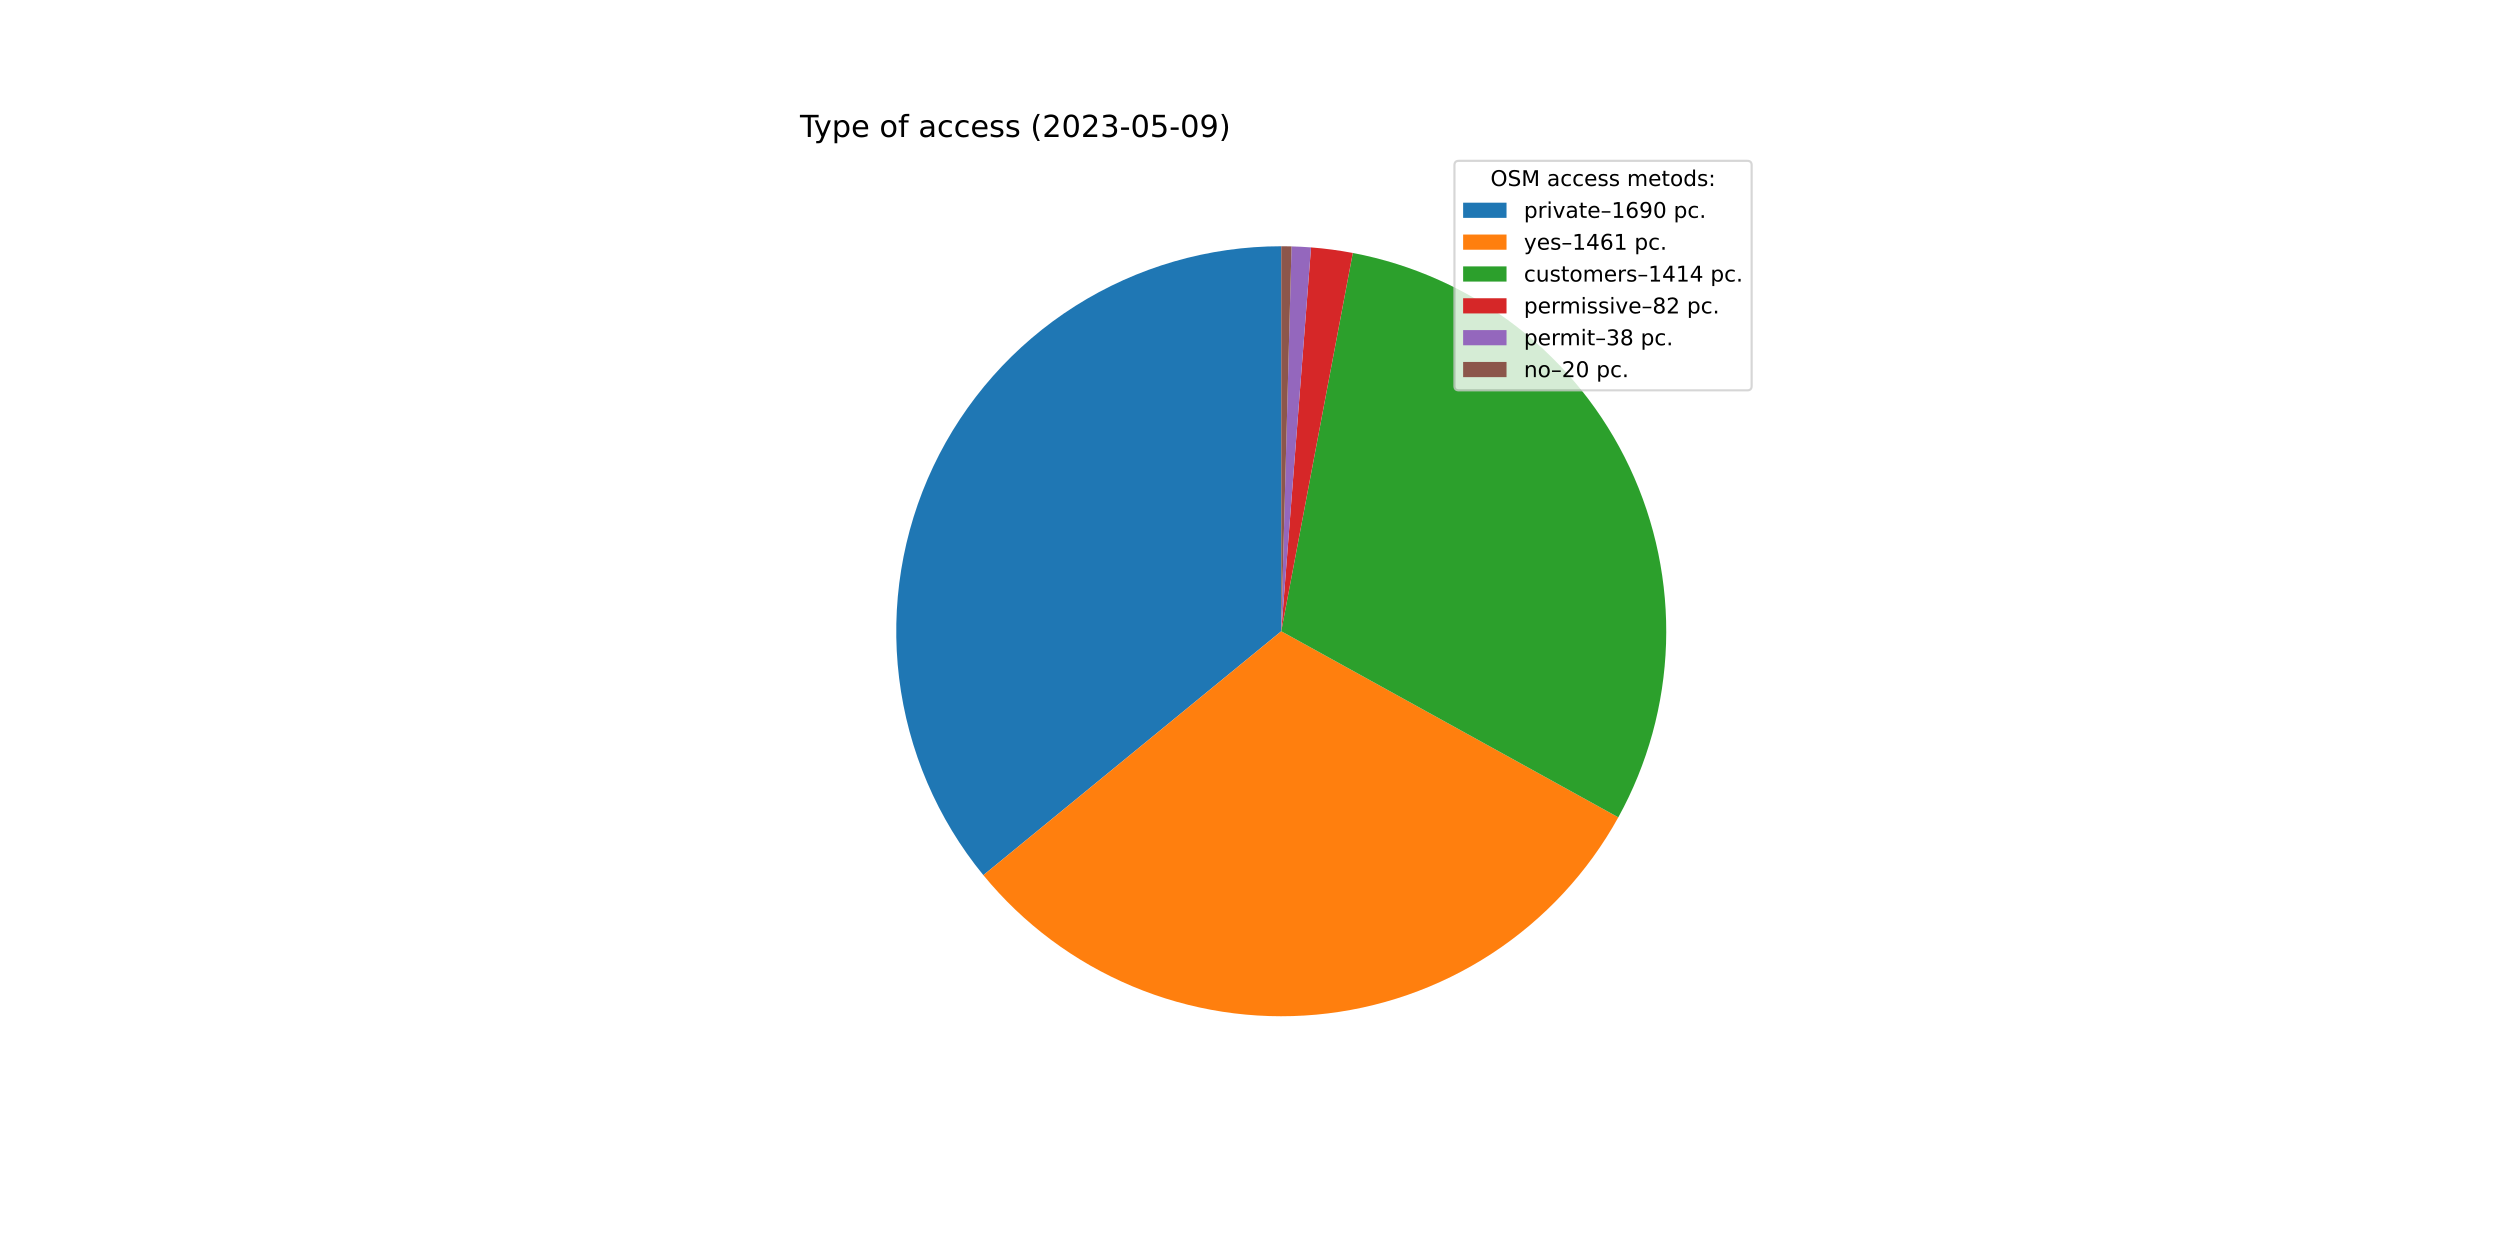
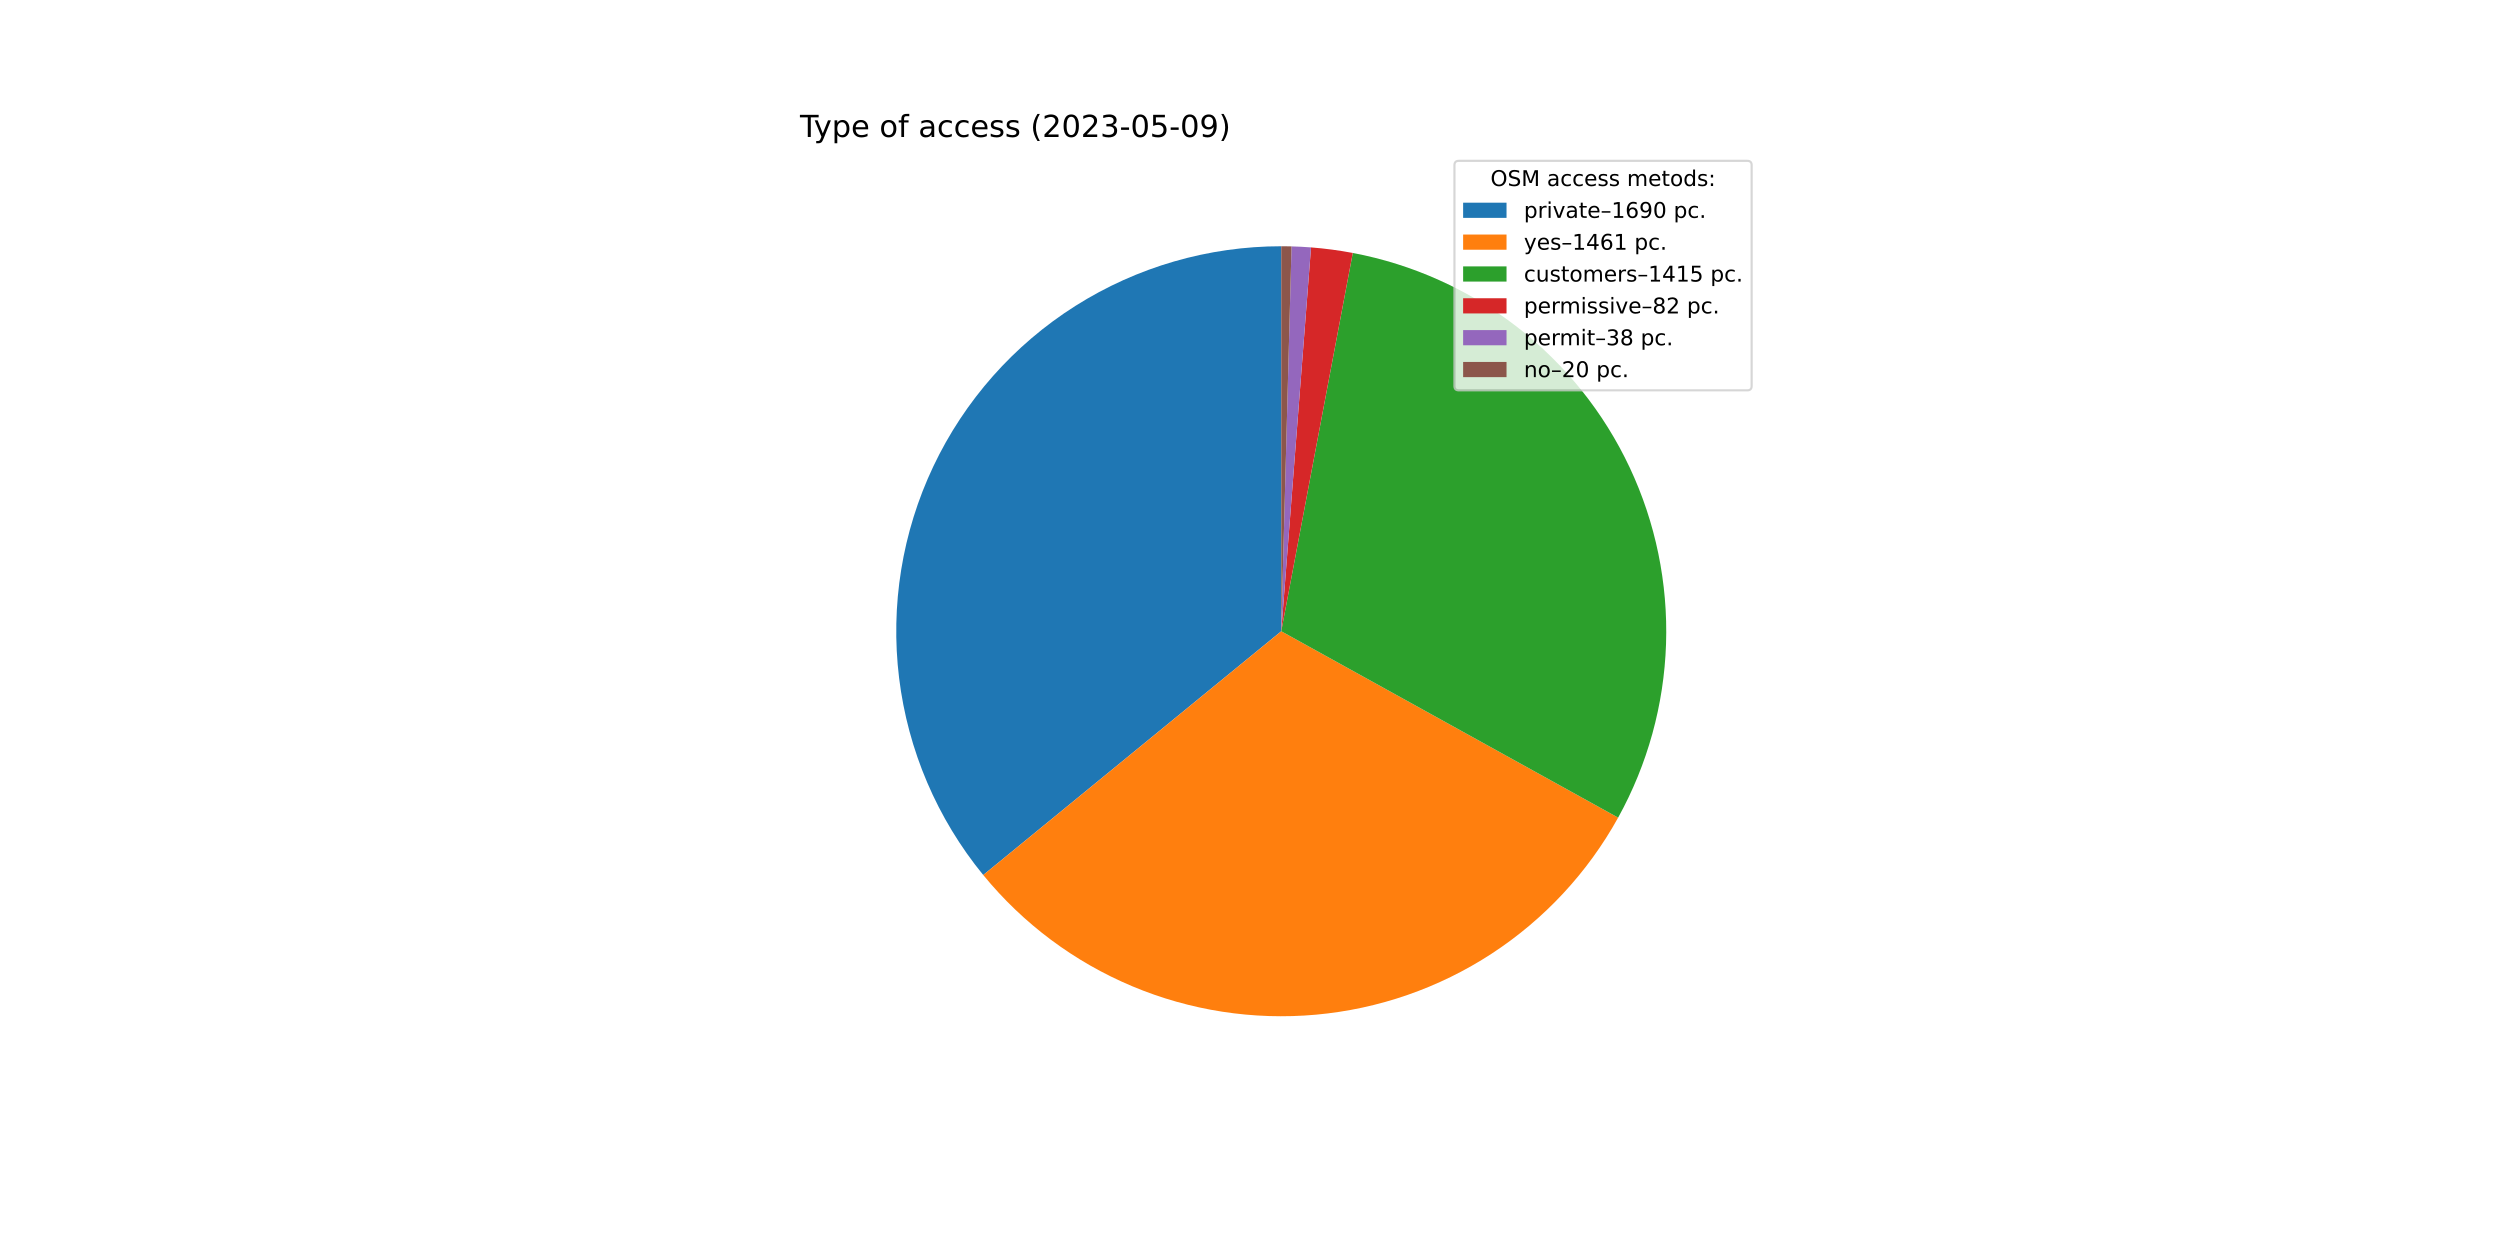
<svg xmlns="http://www.w3.org/2000/svg" xmlns:xlink="http://www.w3.org/1999/xlink" width="1152pt" height="576pt" viewBox="0 0 1152 576" version="1.1">
  <defs>
    <style type="text/css">*{stroke-linejoin: round; stroke-linecap: butt}</style>
  </defs>
  <g id="figure_1">
    <g id="patch_1">
      <path d="M 0 576  L 1152 576  L 1152 0  L 0 0  z " style="fill: #ffffff" />
    </g>
    <g id="axes_1">
      <g id="patch_2">
-         <path d="M 590.4 113.472  C 556.815 113.472 523.91 123.009 495.53 140.969  C 467.15 158.929 444.446 184.584 430.069 214.936  C 415.692 245.289 410.225 279.109 414.308 312.445  C 418.39 345.781 431.856 377.283 453.133 403.269  L 590.4 290.88  L 590.4 113.472  z " style="fill: #1f77b4" />
+         <path d="M 590.4 113.472  C 556.822 113.472 523.924 123.005 495.548 140.958  C 467.172 158.91 444.468 184.555 430.087 214.898  C 415.706 245.24 410.23 279.051 414.3 312.382  C 418.369 345.712 431.819 377.212 453.079 403.203  L 590.4 290.88  L 590.4 113.472  z " style="fill: #1f77b4" />
      </g>
      <g id="patch_3">
-         <path d="M 453.133 403.269  C 471.496 425.697 495.079 443.287 521.812 454.493  C 548.545 465.7 577.621 470.186 606.488 467.557  C 635.355 464.928 663.143 455.264 687.412 439.414  C 711.681 423.563 731.699 402.003 745.709 376.627  L 590.4 290.88  L 453.133 403.269  z " style="fill: #ff7f0e" />
+         <path d="M 453.079 403.203  C 471.427 425.635 494.996 443.233 521.716 454.453  C 548.437 465.673 577.504 470.176 606.367 467.568  C 635.23 464.96 663.018 455.319 687.295 439.49  C 711.571 423.662 731.603 402.124 745.633 376.766  L 590.4 290.88  L 453.079 403.203  z " style="fill: #ff7f0e" />
      </g>
      <g id="patch_4">
-         <path d="M 745.709 376.627  C 759.265 352.075 766.807 324.655 767.715 296.624  C 768.623 268.593 762.871 240.743 750.934 215.365  C 738.996 189.987 721.209 167.798 699.036 150.624  C 676.864 133.45 650.932 121.776 623.375 116.564  L 590.4 290.88  L 745.709 376.627  z " style="fill: #2ca02c" />
+         <path d="M 745.633 376.766  C 759.217 352.214 766.784 324.786 767.711 296.741  C 768.638 268.697 762.899 240.829 750.966 215.433  C 739.033 190.038 721.244 167.832 699.063 150.645  C 676.883 133.458 650.939 121.777 623.368 116.562  L 590.4 290.88  L 745.633 376.766  z " style="fill: #2ca02c" />
      </g>
      <g id="patch_5">
-         <path d="M 623.375 116.564  C 620.194 115.962 616.996 115.447 613.786 115.02  C 610.577 114.593 607.356 114.254 604.127 114.004  L 590.4 290.88  L 623.375 116.564  z " style="fill: #d62728" />
+         <path d="M 623.368 116.562  C 620.187 115.961 616.991 115.446 613.781 115.02  C 610.572 114.593 607.352 114.254 604.124 114.004  L 590.4 290.88  L 623.368 116.562  z " style="fill: #d62728" />
      </g>
      <g id="patch_6">
-         <path d="M 604.127 114.004  C 602.631 113.888 601.134 113.791 599.636 113.713  C 598.137 113.634 596.638 113.575 595.138 113.535  L 590.4 290.88  L 604.127 114.004  z " style="fill: #9467bd" />
+         <path d="M 604.124 114.004  C 602.629 113.888 601.132 113.791 599.634 113.712  C 598.135 113.634 596.636 113.575 595.137 113.535  L 590.4 290.88  L 604.124 114.004  z " style="fill: #9467bd" />
      </g>
      <g id="patch_7">
-         <path d="M 595.138 113.535  C 594.348 113.514 593.559 113.498 592.769 113.488  C 591.979 113.477 591.19 113.472 590.4 113.472  L 590.4 290.88  L 595.138 113.535  z " style="fill: #8c564b" />
+         <path d="M 595.137 113.535  C 594.347 113.514 593.558 113.498 592.769 113.488  C 591.979 113.477 591.19 113.472 590.4 113.472  L 590.4 290.88  L 595.137 113.535  z " style="fill: #8c564b" />
      </g>
      <g id="matplotlib.axis_1" />
      <g id="matplotlib.axis_2" />
      <g id="text_1">
        <g transform="translate(368.64 63.12)scale(0.14 -0.14)">
          <defs>
            <path id="DejaVuSans-54" d="M -19 4666  L 3928 4666  L 3928 4134  L 2272 4134  L 2272 0  L 1638 0  L 1638 4134  L -19 4134  L -19 4666  z " transform="scale(0.015625)" />
            <path id="DejaVuSans-79" d="M 2059 -325  Q 1816 -950 1584 -1140  Q 1353 -1331 966 -1331  L 506 -1331  L 506 -850  L 844 -850  Q 1081 -850 1212 -737  Q 1344 -625 1503 -206  L 1606 56  L 191 3500  L 800 3500  L 1894 763  L 2988 3500  L 3597 3500  L 2059 -325  z " transform="scale(0.015625)" />
            <path id="DejaVuSans-70" d="M 1159 525  L 1159 -1331  L 581 -1331  L 581 3500  L 1159 3500  L 1159 2969  Q 1341 3281 1617 3432  Q 1894 3584 2278 3584  Q 2916 3584 3314 3078  Q 3713 2572 3713 1747  Q 3713 922 3314 415  Q 2916 -91 2278 -91  Q 1894 -91 1617 61  Q 1341 213 1159 525  z M 3116 1747  Q 3116 2381 2855 2742  Q 2594 3103 2138 3103  Q 1681 3103 1420 2742  Q 1159 2381 1159 1747  Q 1159 1113 1420 752  Q 1681 391 2138 391  Q 2594 391 2855 752  Q 3116 1113 3116 1747  z " transform="scale(0.015625)" />
            <path id="DejaVuSans-65" d="M 3597 1894  L 3597 1613  L 953 1613  Q 991 1019 1311 708  Q 1631 397 2203 397  Q 2534 397 2845 478  Q 3156 559 3463 722  L 3463 178  Q 3153 47 2828 -22  Q 2503 -91 2169 -91  Q 1331 -91 842 396  Q 353 884 353 1716  Q 353 2575 817 3079  Q 1281 3584 2069 3584  Q 2775 3584 3186 3129  Q 3597 2675 3597 1894  z M 3022 2063  Q 3016 2534 2758 2815  Q 2500 3097 2075 3097  Q 1594 3097 1305 2825  Q 1016 2553 972 2059  L 3022 2063  z " transform="scale(0.015625)" />
            <path id="DejaVuSans-20" transform="scale(0.015625)" />
            <path id="DejaVuSans-6f" d="M 1959 3097  Q 1497 3097 1228 2736  Q 959 2375 959 1747  Q 959 1119 1226 758  Q 1494 397 1959 397  Q 2419 397 2687 759  Q 2956 1122 2956 1747  Q 2956 2369 2687 2733  Q 2419 3097 1959 3097  z M 1959 3584  Q 2709 3584 3137 3096  Q 3566 2609 3566 1747  Q 3566 888 3137 398  Q 2709 -91 1959 -91  Q 1206 -91 779 398  Q 353 888 353 1747  Q 353 2609 779 3096  Q 1206 3584 1959 3584  z " transform="scale(0.015625)" />
            <path id="DejaVuSans-66" d="M 2375 4863  L 2375 4384  L 1825 4384  Q 1516 4384 1395 4259  Q 1275 4134 1275 3809  L 1275 3500  L 2222 3500  L 2222 3053  L 1275 3053  L 1275 0  L 697 0  L 697 3053  L 147 3053  L 147 3500  L 697 3500  L 697 3744  Q 697 4328 969 4595  Q 1241 4863 1831 4863  L 2375 4863  z " transform="scale(0.015625)" />
            <path id="DejaVuSans-61" d="M 2194 1759  Q 1497 1759 1228 1600  Q 959 1441 959 1056  Q 959 750 1161 570  Q 1363 391 1709 391  Q 2188 391 2477 730  Q 2766 1069 2766 1631  L 2766 1759  L 2194 1759  z M 3341 1997  L 3341 0  L 2766 0  L 2766 531  Q 2569 213 2275 61  Q 1981 -91 1556 -91  Q 1019 -91 701 211  Q 384 513 384 1019  Q 384 1609 779 1909  Q 1175 2209 1959 2209  L 2766 2209  L 2766 2266  Q 2766 2663 2505 2880  Q 2244 3097 1772 3097  Q 1472 3097 1187 3025  Q 903 2953 641 2809  L 641 3341  Q 956 3463 1253 3523  Q 1550 3584 1831 3584  Q 2591 3584 2966 3190  Q 3341 2797 3341 1997  z " transform="scale(0.015625)" />
            <path id="DejaVuSans-63" d="M 3122 3366  L 3122 2828  Q 2878 2963 2633 3030  Q 2388 3097 2138 3097  Q 1578 3097 1268 2742  Q 959 2388 959 1747  Q 959 1106 1268 751  Q 1578 397 2138 397  Q 2388 397 2633 464  Q 2878 531 3122 666  L 3122 134  Q 2881 22 2623 -34  Q 2366 -91 2075 -91  Q 1284 -91 818 406  Q 353 903 353 1747  Q 353 2603 823 3093  Q 1294 3584 2113 3584  Q 2378 3584 2631 3529  Q 2884 3475 3122 3366  z " transform="scale(0.015625)" />
            <path id="DejaVuSans-73" d="M 2834 3397  L 2834 2853  Q 2591 2978 2328 3040  Q 2066 3103 1784 3103  Q 1356 3103 1142 2972  Q 928 2841 928 2578  Q 928 2378 1081 2264  Q 1234 2150 1697 2047  L 1894 2003  Q 2506 1872 2764 1633  Q 3022 1394 3022 966  Q 3022 478 2636 193  Q 2250 -91 1575 -91  Q 1294 -91 989 -36  Q 684 19 347 128  L 347 722  Q 666 556 975 473  Q 1284 391 1588 391  Q 1994 391 2212 530  Q 2431 669 2431 922  Q 2431 1156 2273 1281  Q 2116 1406 1581 1522  L 1381 1569  Q 847 1681 609 1914  Q 372 2147 372 2553  Q 372 3047 722 3315  Q 1072 3584 1716 3584  Q 2034 3584 2315 3537  Q 2597 3491 2834 3397  z " transform="scale(0.015625)" />
            <path id="DejaVuSans-28" d="M 1984 4856  Q 1566 4138 1362 3434  Q 1159 2731 1159 2009  Q 1159 1288 1364 580  Q 1569 -128 1984 -844  L 1484 -844  Q 1016 -109 783 600  Q 550 1309 550 2009  Q 550 2706 781 3412  Q 1013 4119 1484 4856  L 1984 4856  z " transform="scale(0.015625)" />
            <path id="DejaVuSans-32" d="M 1228 531  L 3431 531  L 3431 0  L 469 0  L 469 531  Q 828 903 1448 1529  Q 2069 2156 2228 2338  Q 2531 2678 2651 2914  Q 2772 3150 2772 3378  Q 2772 3750 2511 3984  Q 2250 4219 1831 4219  Q 1534 4219 1204 4116  Q 875 4013 500 3803  L 500 4441  Q 881 4594 1212 4672  Q 1544 4750 1819 4750  Q 2544 4750 2975 4387  Q 3406 4025 3406 3419  Q 3406 3131 3298 2873  Q 3191 2616 2906 2266  Q 2828 2175 2409 1742  Q 1991 1309 1228 531  z " transform="scale(0.015625)" />
            <path id="DejaVuSans-30" d="M 2034 4250  Q 1547 4250 1301 3770  Q 1056 3291 1056 2328  Q 1056 1369 1301 889  Q 1547 409 2034 409  Q 2525 409 2770 889  Q 3016 1369 3016 2328  Q 3016 3291 2770 3770  Q 2525 4250 2034 4250  z M 2034 4750  Q 2819 4750 3233 4129  Q 3647 3509 3647 2328  Q 3647 1150 3233 529  Q 2819 -91 2034 -91  Q 1250 -91 836 529  Q 422 1150 422 2328  Q 422 3509 836 4129  Q 1250 4750 2034 4750  z " transform="scale(0.015625)" />
            <path id="DejaVuSans-33" d="M 2597 2516  Q 3050 2419 3304 2112  Q 3559 1806 3559 1356  Q 3559 666 3084 287  Q 2609 -91 1734 -91  Q 1441 -91 1130 -33  Q 819 25 488 141  L 488 750  Q 750 597 1062 519  Q 1375 441 1716 441  Q 2309 441 2620 675  Q 2931 909 2931 1356  Q 2931 1769 2642 2001  Q 2353 2234 1838 2234  L 1294 2234  L 1294 2753  L 1863 2753  Q 2328 2753 2575 2939  Q 2822 3125 2822 3475  Q 2822 3834 2567 4026  Q 2313 4219 1838 4219  Q 1578 4219 1281 4162  Q 984 4106 628 3988  L 628 4550  Q 988 4650 1302 4700  Q 1616 4750 1894 4750  Q 2613 4750 3031 4423  Q 3450 4097 3450 3541  Q 3450 3153 3228 2886  Q 3006 2619 2597 2516  z " transform="scale(0.015625)" />
            <path id="DejaVuSans-2d" d="M 313 2009  L 1997 2009  L 1997 1497  L 313 1497  L 313 2009  z " transform="scale(0.015625)" />
            <path id="DejaVuSans-35" d="M 691 4666  L 3169 4666  L 3169 4134  L 1269 4134  L 1269 2991  Q 1406 3038 1543 3061  Q 1681 3084 1819 3084  Q 2600 3084 3056 2656  Q 3513 2228 3513 1497  Q 3513 744 3044 326  Q 2575 -91 1722 -91  Q 1428 -91 1123 -41  Q 819 9 494 109  L 494 744  Q 775 591 1075 516  Q 1375 441 1709 441  Q 2250 441 2565 725  Q 2881 1009 2881 1497  Q 2881 1984 2565 2268  Q 2250 2553 1709 2553  Q 1456 2553 1204 2497  Q 953 2441 691 2322  L 691 4666  z " transform="scale(0.015625)" />
            <path id="DejaVuSans-39" d="M 703 97  L 703 672  Q 941 559 1184 500  Q 1428 441 1663 441  Q 2288 441 2617 861  Q 2947 1281 2994 2138  Q 2813 1869 2534 1725  Q 2256 1581 1919 1581  Q 1219 1581 811 2004  Q 403 2428 403 3163  Q 403 3881 828 4315  Q 1253 4750 1959 4750  Q 2769 4750 3195 4129  Q 3622 3509 3622 2328  Q 3622 1225 3098 567  Q 2575 -91 1691 -91  Q 1453 -91 1209 -44  Q 966 3 703 97  z M 1959 2075  Q 2384 2075 2632 2365  Q 2881 2656 2881 3163  Q 2881 3666 2632 3958  Q 2384 4250 1959 4250  Q 1534 4250 1286 3958  Q 1038 3666 1038 3163  Q 1038 2656 1286 2365  Q 1534 2075 1959 2075  z " transform="scale(0.015625)" />
            <path id="DejaVuSans-29" d="M 513 4856  L 1013 4856  Q 1481 4119 1714 3412  Q 1947 2706 1947 2009  Q 1947 1309 1714 600  Q 1481 -109 1013 -844  L 513 -844  Q 928 -128 1133 580  Q 1338 1288 1338 2009  Q 1338 2731 1133 3434  Q 928 4138 513 4856  z " transform="scale(0.015625)" />
          </defs>
          <use xlink:href="#DejaVuSans-54" />
          <use xlink:href="#DejaVuSans-79" x="45.459" />
          <use xlink:href="#DejaVuSans-70" x="104.639" />
          <use xlink:href="#DejaVuSans-65" x="168.115" />
          <use xlink:href="#DejaVuSans-20" x="229.639" />
          <use xlink:href="#DejaVuSans-6f" x="261.426" />
          <use xlink:href="#DejaVuSans-66" x="322.607" />
          <use xlink:href="#DejaVuSans-20" x="357.812" />
          <use xlink:href="#DejaVuSans-61" x="389.6" />
          <use xlink:href="#DejaVuSans-63" x="450.879" />
          <use xlink:href="#DejaVuSans-63" x="505.859" />
          <use xlink:href="#DejaVuSans-65" x="560.84" />
          <use xlink:href="#DejaVuSans-73" x="622.363" />
          <use xlink:href="#DejaVuSans-73" x="674.463" />
          <use xlink:href="#DejaVuSans-20" x="726.562" />
          <use xlink:href="#DejaVuSans-28" x="758.35" />
          <use xlink:href="#DejaVuSans-32" x="797.363" />
          <use xlink:href="#DejaVuSans-30" x="860.986" />
          <use xlink:href="#DejaVuSans-32" x="924.609" />
          <use xlink:href="#DejaVuSans-33" x="988.232" />
          <use xlink:href="#DejaVuSans-2d" x="1051.855" />
          <use xlink:href="#DejaVuSans-30" x="1087.939" />
          <use xlink:href="#DejaVuSans-35" x="1151.562" />
          <use xlink:href="#DejaVuSans-2d" x="1215.186" />
          <use xlink:href="#DejaVuSans-30" x="1251.27" />
          <use xlink:href="#DejaVuSans-39" x="1314.893" />
          <use xlink:href="#DejaVuSans-29" x="1378.516" />
        </g>
      </g>
      <g id="legend_1">
        <g id="patch_8">
          <path d="M 672.208 179.867  L 805.16 179.867  Q 807.16 179.867 807.16 177.867  L 807.16 76.12  Q 807.16 74.12 805.16 74.12  L 672.208 74.12  Q 670.208 74.12 670.208 76.12  L 670.208 177.867  Q 670.208 179.867 672.208 179.867  z " style="fill: #ffffff; opacity: 0.8; stroke: #cccccc; stroke-linejoin: miter" />
        </g>
        <g id="text_2">
          <g transform="translate(686.8038 85.71844)scale(0.1 -0.1)">
            <defs>
              <path id="DejaVuSans-4f" d="M 2522 4238  Q 1834 4238 1429 3725  Q 1025 3213 1025 2328  Q 1025 1447 1429 934  Q 1834 422 2522 422  Q 3209 422 3611 934  Q 4013 1447 4013 2328  Q 4013 3213 3611 3725  Q 3209 4238 2522 4238  z M 2522 4750  Q 3503 4750 4090 4092  Q 4678 3434 4678 2328  Q 4678 1225 4090 567  Q 3503 -91 2522 -91  Q 1538 -91 948 565  Q 359 1222 359 2328  Q 359 3434 948 4092  Q 1538 4750 2522 4750  z " transform="scale(0.015625)" />
              <path id="DejaVuSans-53" d="M 3425 4513  L 3425 3897  Q 3066 4069 2747 4153  Q 2428 4238 2131 4238  Q 1616 4238 1336 4038  Q 1056 3838 1056 3469  Q 1056 3159 1242 3001  Q 1428 2844 1947 2747  L 2328 2669  Q 3034 2534 3370 2195  Q 3706 1856 3706 1288  Q 3706 609 3251 259  Q 2797 -91 1919 -91  Q 1588 -91 1214 -16  Q 841 59 441 206  L 441 856  Q 825 641 1194 531  Q 1563 422 1919 422  Q 2459 422 2753 634  Q 3047 847 3047 1241  Q 3047 1584 2836 1778  Q 2625 1972 2144 2069  L 1759 2144  Q 1053 2284 737 2584  Q 422 2884 422 3419  Q 422 4038 858 4394  Q 1294 4750 2059 4750  Q 2388 4750 2728 4690  Q 3069 4631 3425 4513  z " transform="scale(0.015625)" />
              <path id="DejaVuSans-4d" d="M 628 4666  L 1569 4666  L 2759 1491  L 3956 4666  L 4897 4666  L 4897 0  L 4281 0  L 4281 4097  L 3078 897  L 2444 897  L 1241 4097  L 1241 0  L 628 0  L 628 4666  z " transform="scale(0.015625)" />
              <path id="DejaVuSans-6d" d="M 3328 2828  Q 3544 3216 3844 3400  Q 4144 3584 4550 3584  Q 5097 3584 5394 3201  Q 5691 2819 5691 2113  L 5691 0  L 5113 0  L 5113 2094  Q 5113 2597 4934 2840  Q 4756 3084 4391 3084  Q 3944 3084 3684 2787  Q 3425 2491 3425 1978  L 3425 0  L 2847 0  L 2847 2094  Q 2847 2600 2669 2842  Q 2491 3084 2119 3084  Q 1678 3084 1418 2786  Q 1159 2488 1159 1978  L 1159 0  L 581 0  L 581 3500  L 1159 3500  L 1159 2956  Q 1356 3278 1631 3431  Q 1906 3584 2284 3584  Q 2666 3584 2933 3390  Q 3200 3197 3328 2828  z " transform="scale(0.015625)" />
              <path id="DejaVuSans-74" d="M 1172 4494  L 1172 3500  L 2356 3500  L 2356 3053  L 1172 3053  L 1172 1153  Q 1172 725 1289 603  Q 1406 481 1766 481  L 2356 481  L 2356 0  L 1766 0  Q 1100 0 847 248  Q 594 497 594 1153  L 594 3053  L 172 3053  L 172 3500  L 594 3500  L 594 4494  L 1172 4494  z " transform="scale(0.015625)" />
              <path id="DejaVuSans-64" d="M 2906 2969  L 2906 4863  L 3481 4863  L 3481 0  L 2906 0  L 2906 525  Q 2725 213 2448 61  Q 2172 -91 1784 -91  Q 1150 -91 751 415  Q 353 922 353 1747  Q 353 2572 751 3078  Q 1150 3584 1784 3584  Q 2172 3584 2448 3432  Q 2725 3281 2906 2969  z M 947 1747  Q 947 1113 1208 752  Q 1469 391 1925 391  Q 2381 391 2643 752  Q 2906 1113 2906 1747  Q 2906 2381 2643 2742  Q 2381 3103 1925 3103  Q 1469 3103 1208 2742  Q 947 2381 947 1747  z " transform="scale(0.015625)" />
              <path id="DejaVuSans-3a" d="M 750 794  L 1409 794  L 1409 0  L 750 0  L 750 794  z M 750 3309  L 1409 3309  L 1409 2516  L 750 2516  L 750 3309  z " transform="scale(0.015625)" />
            </defs>
            <use xlink:href="#DejaVuSans-4f" />
            <use xlink:href="#DejaVuSans-53" x="78.711" />
            <use xlink:href="#DejaVuSans-4d" x="142.188" />
            <use xlink:href="#DejaVuSans-20" x="228.467" />
            <use xlink:href="#DejaVuSans-61" x="260.254" />
            <use xlink:href="#DejaVuSans-63" x="321.533" />
            <use xlink:href="#DejaVuSans-63" x="376.514" />
            <use xlink:href="#DejaVuSans-65" x="431.494" />
            <use xlink:href="#DejaVuSans-73" x="493.018" />
            <use xlink:href="#DejaVuSans-73" x="545.117" />
            <use xlink:href="#DejaVuSans-20" x="597.217" />
            <use xlink:href="#DejaVuSans-6d" x="629.004" />
            <use xlink:href="#DejaVuSans-65" x="726.416" />
            <use xlink:href="#DejaVuSans-74" x="787.939" />
            <use xlink:href="#DejaVuSans-6f" x="827.148" />
            <use xlink:href="#DejaVuSans-64" x="888.33" />
            <use xlink:href="#DejaVuSans-73" x="951.807" />
            <use xlink:href="#DejaVuSans-3a" x="1003.906" />
          </g>
        </g>
        <g id="patch_9">
          <path d="M 674.208 100.397  L 694.208 100.397  L 694.208 93.397  L 674.208 93.397  z " style="fill: #1f77b4" />
        </g>
        <g id="text_3">
          <g transform="translate(702.2084 100.3966)scale(0.1 -0.1)">
            <defs>
              <path id="DejaVuSans-72" d="M 2631 2963  Q 2534 3019 2420 3045  Q 2306 3072 2169 3072  Q 1681 3072 1420 2755  Q 1159 2438 1159 1844  L 1159 0  L 581 0  L 581 3500  L 1159 3500  L 1159 2956  Q 1341 3275 1631 3429  Q 1922 3584 2338 3584  Q 2397 3584 2469 3576  Q 2541 3569 2628 3553  L 2631 2963  z " transform="scale(0.015625)" />
              <path id="DejaVuSans-69" d="M 603 3500  L 1178 3500  L 1178 0  L 603 0  L 603 3500  z M 603 4863  L 1178 4863  L 1178 4134  L 603 4134  L 603 4863  z " transform="scale(0.015625)" />
              <path id="DejaVuSans-76" d="M 191 3500  L 800 3500  L 1894 563  L 2988 3500  L 3597 3500  L 2284 0  L 1503 0  L 191 3500  z " transform="scale(0.015625)" />
              <path id="DejaVuSans-2013" d="M 313 1978  L 2888 1978  L 2888 1528  L 313 1528  L 313 1978  z " transform="scale(0.015625)" />
              <path id="DejaVuSans-31" d="M 794 531  L 1825 531  L 1825 4091  L 703 3866  L 703 4441  L 1819 4666  L 2450 4666  L 2450 531  L 3481 531  L 3481 0  L 794 0  L 794 531  z " transform="scale(0.015625)" />
              <path id="DejaVuSans-36" d="M 2113 2584  Q 1688 2584 1439 2293  Q 1191 2003 1191 1497  Q 1191 994 1439 701  Q 1688 409 2113 409  Q 2538 409 2786 701  Q 3034 994 3034 1497  Q 3034 2003 2786 2293  Q 2538 2584 2113 2584  z M 3366 4563  L 3366 3988  Q 3128 4100 2886 4159  Q 2644 4219 2406 4219  Q 1781 4219 1451 3797  Q 1122 3375 1075 2522  Q 1259 2794 1537 2939  Q 1816 3084 2150 3084  Q 2853 3084 3261 2657  Q 3669 2231 3669 1497  Q 3669 778 3244 343  Q 2819 -91 2113 -91  Q 1303 -91 875 529  Q 447 1150 447 2328  Q 447 3434 972 4092  Q 1497 4750 2381 4750  Q 2619 4750 2861 4703  Q 3103 4656 3366 4563  z " transform="scale(0.015625)" />
              <path id="DejaVuSans-2e" d="M 684 794  L 1344 794  L 1344 0  L 684 0  L 684 794  z " transform="scale(0.015625)" />
            </defs>
            <use xlink:href="#DejaVuSans-70" />
            <use xlink:href="#DejaVuSans-72" x="63.477" />
            <use xlink:href="#DejaVuSans-69" x="104.59" />
            <use xlink:href="#DejaVuSans-76" x="132.373" />
            <use xlink:href="#DejaVuSans-61" x="191.553" />
            <use xlink:href="#DejaVuSans-74" x="252.832" />
            <use xlink:href="#DejaVuSans-65" x="292.041" />
            <use xlink:href="#DejaVuSans-2013" x="353.564" />
            <use xlink:href="#DejaVuSans-31" x="403.564" />
            <use xlink:href="#DejaVuSans-36" x="467.188" />
            <use xlink:href="#DejaVuSans-39" x="530.811" />
            <use xlink:href="#DejaVuSans-30" x="594.434" />
            <use xlink:href="#DejaVuSans-20" x="658.057" />
            <use xlink:href="#DejaVuSans-70" x="689.844" />
            <use xlink:href="#DejaVuSans-63" x="753.32" />
            <use xlink:href="#DejaVuSans-2e" x="808.301" />
          </g>
        </g>
        <g id="patch_10">
          <path d="M 674.208 115.075  L 694.208 115.075  L 694.208 108.075  L 674.208 108.075  z " style="fill: #ff7f0e" />
        </g>
        <g id="text_4">
          <g transform="translate(702.2084 115.0747)scale(0.1 -0.1)">
            <defs>
              <path id="DejaVuSans-34" d="M 2419 4116  L 825 1625  L 2419 1625  L 2419 4116  z M 2253 4666  L 3047 4666  L 3047 1625  L 3713 1625  L 3713 1100  L 3047 1100  L 3047 0  L 2419 0  L 2419 1100  L 313 1100  L 313 1709  L 2253 4666  z " transform="scale(0.015625)" />
            </defs>
            <use xlink:href="#DejaVuSans-79" />
            <use xlink:href="#DejaVuSans-65" x="59.18" />
            <use xlink:href="#DejaVuSans-73" x="120.703" />
            <use xlink:href="#DejaVuSans-2013" x="172.803" />
            <use xlink:href="#DejaVuSans-31" x="222.803" />
            <use xlink:href="#DejaVuSans-34" x="286.426" />
            <use xlink:href="#DejaVuSans-36" x="350.049" />
            <use xlink:href="#DejaVuSans-31" x="413.672" />
            <use xlink:href="#DejaVuSans-20" x="477.295" />
            <use xlink:href="#DejaVuSans-70" x="509.082" />
            <use xlink:href="#DejaVuSans-63" x="572.559" />
            <use xlink:href="#DejaVuSans-2e" x="627.539" />
          </g>
        </g>
        <g id="patch_11">
          <path d="M 674.208 129.753  L 694.208 129.753  L 694.208 122.753  L 674.208 122.753  z " style="fill: #2ca02c" />
        </g>
        <g id="text_5">
          <g transform="translate(702.2084 129.7528)scale(0.1 -0.1)">
            <defs>
              <path id="DejaVuSans-75" d="M 544 1381  L 544 3500  L 1119 3500  L 1119 1403  Q 1119 906 1312 657  Q 1506 409 1894 409  Q 2359 409 2629 706  Q 2900 1003 2900 1516  L 2900 3500  L 3475 3500  L 3475 0  L 2900 0  L 2900 538  Q 2691 219 2414 64  Q 2138 -91 1772 -91  Q 1169 -91 856 284  Q 544 659 544 1381  z M 1991 3584  L 1991 3584  z " transform="scale(0.015625)" />
            </defs>
            <use xlink:href="#DejaVuSans-63" />
            <use xlink:href="#DejaVuSans-75" x="54.98" />
            <use xlink:href="#DejaVuSans-73" x="118.359" />
            <use xlink:href="#DejaVuSans-74" x="170.459" />
            <use xlink:href="#DejaVuSans-6f" x="209.668" />
            <use xlink:href="#DejaVuSans-6d" x="270.85" />
            <use xlink:href="#DejaVuSans-65" x="368.262" />
            <use xlink:href="#DejaVuSans-72" x="429.785" />
            <use xlink:href="#DejaVuSans-73" x="470.898" />
            <use xlink:href="#DejaVuSans-2013" x="522.998" />
            <use xlink:href="#DejaVuSans-31" x="572.998" />
            <use xlink:href="#DejaVuSans-34" x="636.621" />
            <use xlink:href="#DejaVuSans-31" x="700.244" />
-             <use xlink:href="#DejaVuSans-34" x="763.867" />
+             <use xlink:href="#DejaVuSans-35" x="763.867" />
            <use xlink:href="#DejaVuSans-20" x="827.49" />
            <use xlink:href="#DejaVuSans-70" x="859.277" />
            <use xlink:href="#DejaVuSans-63" x="922.754" />
            <use xlink:href="#DejaVuSans-2e" x="977.734" />
          </g>
        </g>
        <g id="patch_12">
          <path d="M 674.208 144.431  L 694.208 144.431  L 694.208 137.431  L 674.208 137.431  z " style="fill: #d62728" />
        </g>
        <g id="text_6">
          <g transform="translate(702.2084 144.4309)scale(0.1 -0.1)">
            <defs>
              <path id="DejaVuSans-38" d="M 2034 2216  Q 1584 2216 1326 1975  Q 1069 1734 1069 1313  Q 1069 891 1326 650  Q 1584 409 2034 409  Q 2484 409 2743 651  Q 3003 894 3003 1313  Q 3003 1734 2745 1975  Q 2488 2216 2034 2216  z M 1403 2484  Q 997 2584 770 2862  Q 544 3141 544 3541  Q 544 4100 942 4425  Q 1341 4750 2034 4750  Q 2731 4750 3128 4425  Q 3525 4100 3525 3541  Q 3525 3141 3298 2862  Q 3072 2584 2669 2484  Q 3125 2378 3379 2068  Q 3634 1759 3634 1313  Q 3634 634 3220 271  Q 2806 -91 2034 -91  Q 1263 -91 848 271  Q 434 634 434 1313  Q 434 1759 690 2068  Q 947 2378 1403 2484  z M 1172 3481  Q 1172 3119 1398 2916  Q 1625 2713 2034 2713  Q 2441 2713 2670 2916  Q 2900 3119 2900 3481  Q 2900 3844 2670 4047  Q 2441 4250 2034 4250  Q 1625 4250 1398 4047  Q 1172 3844 1172 3481  z " transform="scale(0.015625)" />
            </defs>
            <use xlink:href="#DejaVuSans-70" />
            <use xlink:href="#DejaVuSans-65" x="63.477" />
            <use xlink:href="#DejaVuSans-72" x="125" />
            <use xlink:href="#DejaVuSans-6d" x="164.363" />
            <use xlink:href="#DejaVuSans-69" x="261.775" />
            <use xlink:href="#DejaVuSans-73" x="289.559" />
            <use xlink:href="#DejaVuSans-73" x="341.658" />
            <use xlink:href="#DejaVuSans-69" x="393.758" />
            <use xlink:href="#DejaVuSans-76" x="421.541" />
            <use xlink:href="#DejaVuSans-65" x="480.721" />
            <use xlink:href="#DejaVuSans-2013" x="542.244" />
            <use xlink:href="#DejaVuSans-38" x="592.244" />
            <use xlink:href="#DejaVuSans-32" x="655.867" />
            <use xlink:href="#DejaVuSans-20" x="719.49" />
            <use xlink:href="#DejaVuSans-70" x="751.277" />
            <use xlink:href="#DejaVuSans-63" x="814.754" />
            <use xlink:href="#DejaVuSans-2e" x="869.734" />
          </g>
        </g>
        <g id="patch_13">
          <path d="M 674.208 159.109  L 694.208 159.109  L 694.208 152.109  L 674.208 152.109  z " style="fill: #9467bd" />
        </g>
        <g id="text_7">
          <g transform="translate(702.2084 159.1091)scale(0.1 -0.1)">
            <use xlink:href="#DejaVuSans-70" />
            <use xlink:href="#DejaVuSans-65" x="63.477" />
            <use xlink:href="#DejaVuSans-72" x="125" />
            <use xlink:href="#DejaVuSans-6d" x="164.363" />
            <use xlink:href="#DejaVuSans-69" x="261.775" />
            <use xlink:href="#DejaVuSans-74" x="289.559" />
            <use xlink:href="#DejaVuSans-2013" x="328.768" />
            <use xlink:href="#DejaVuSans-33" x="378.768" />
            <use xlink:href="#DejaVuSans-38" x="442.391" />
            <use xlink:href="#DejaVuSans-20" x="506.014" />
            <use xlink:href="#DejaVuSans-70" x="537.801" />
            <use xlink:href="#DejaVuSans-63" x="601.277" />
            <use xlink:href="#DejaVuSans-2e" x="656.258" />
          </g>
        </g>
        <g id="patch_14">
          <path d="M 674.208 173.787  L 694.208 173.787  L 694.208 166.787  L 674.208 166.787  z " style="fill: #8c564b" />
        </g>
        <g id="text_8">
          <g transform="translate(702.2084 173.7872)scale(0.1 -0.1)">
            <defs>
              <path id="DejaVuSans-6e" d="M 3513 2113  L 3513 0  L 2938 0  L 2938 2094  Q 2938 2591 2744 2837  Q 2550 3084 2163 3084  Q 1697 3084 1428 2787  Q 1159 2491 1159 1978  L 1159 0  L 581 0  L 581 3500  L 1159 3500  L 1159 2956  Q 1366 3272 1645 3428  Q 1925 3584 2291 3584  Q 2894 3584 3203 3211  Q 3513 2838 3513 2113  z " transform="scale(0.015625)" />
            </defs>
            <use xlink:href="#DejaVuSans-6e" />
            <use xlink:href="#DejaVuSans-6f" x="63.379" />
            <use xlink:href="#DejaVuSans-2013" x="124.561" />
            <use xlink:href="#DejaVuSans-32" x="174.561" />
            <use xlink:href="#DejaVuSans-30" x="238.184" />
            <use xlink:href="#DejaVuSans-20" x="301.807" />
            <use xlink:href="#DejaVuSans-70" x="333.594" />
            <use xlink:href="#DejaVuSans-63" x="397.07" />
            <use xlink:href="#DejaVuSans-2e" x="452.051" />
          </g>
        </g>
      </g>
    </g>
  </g>
</svg>
